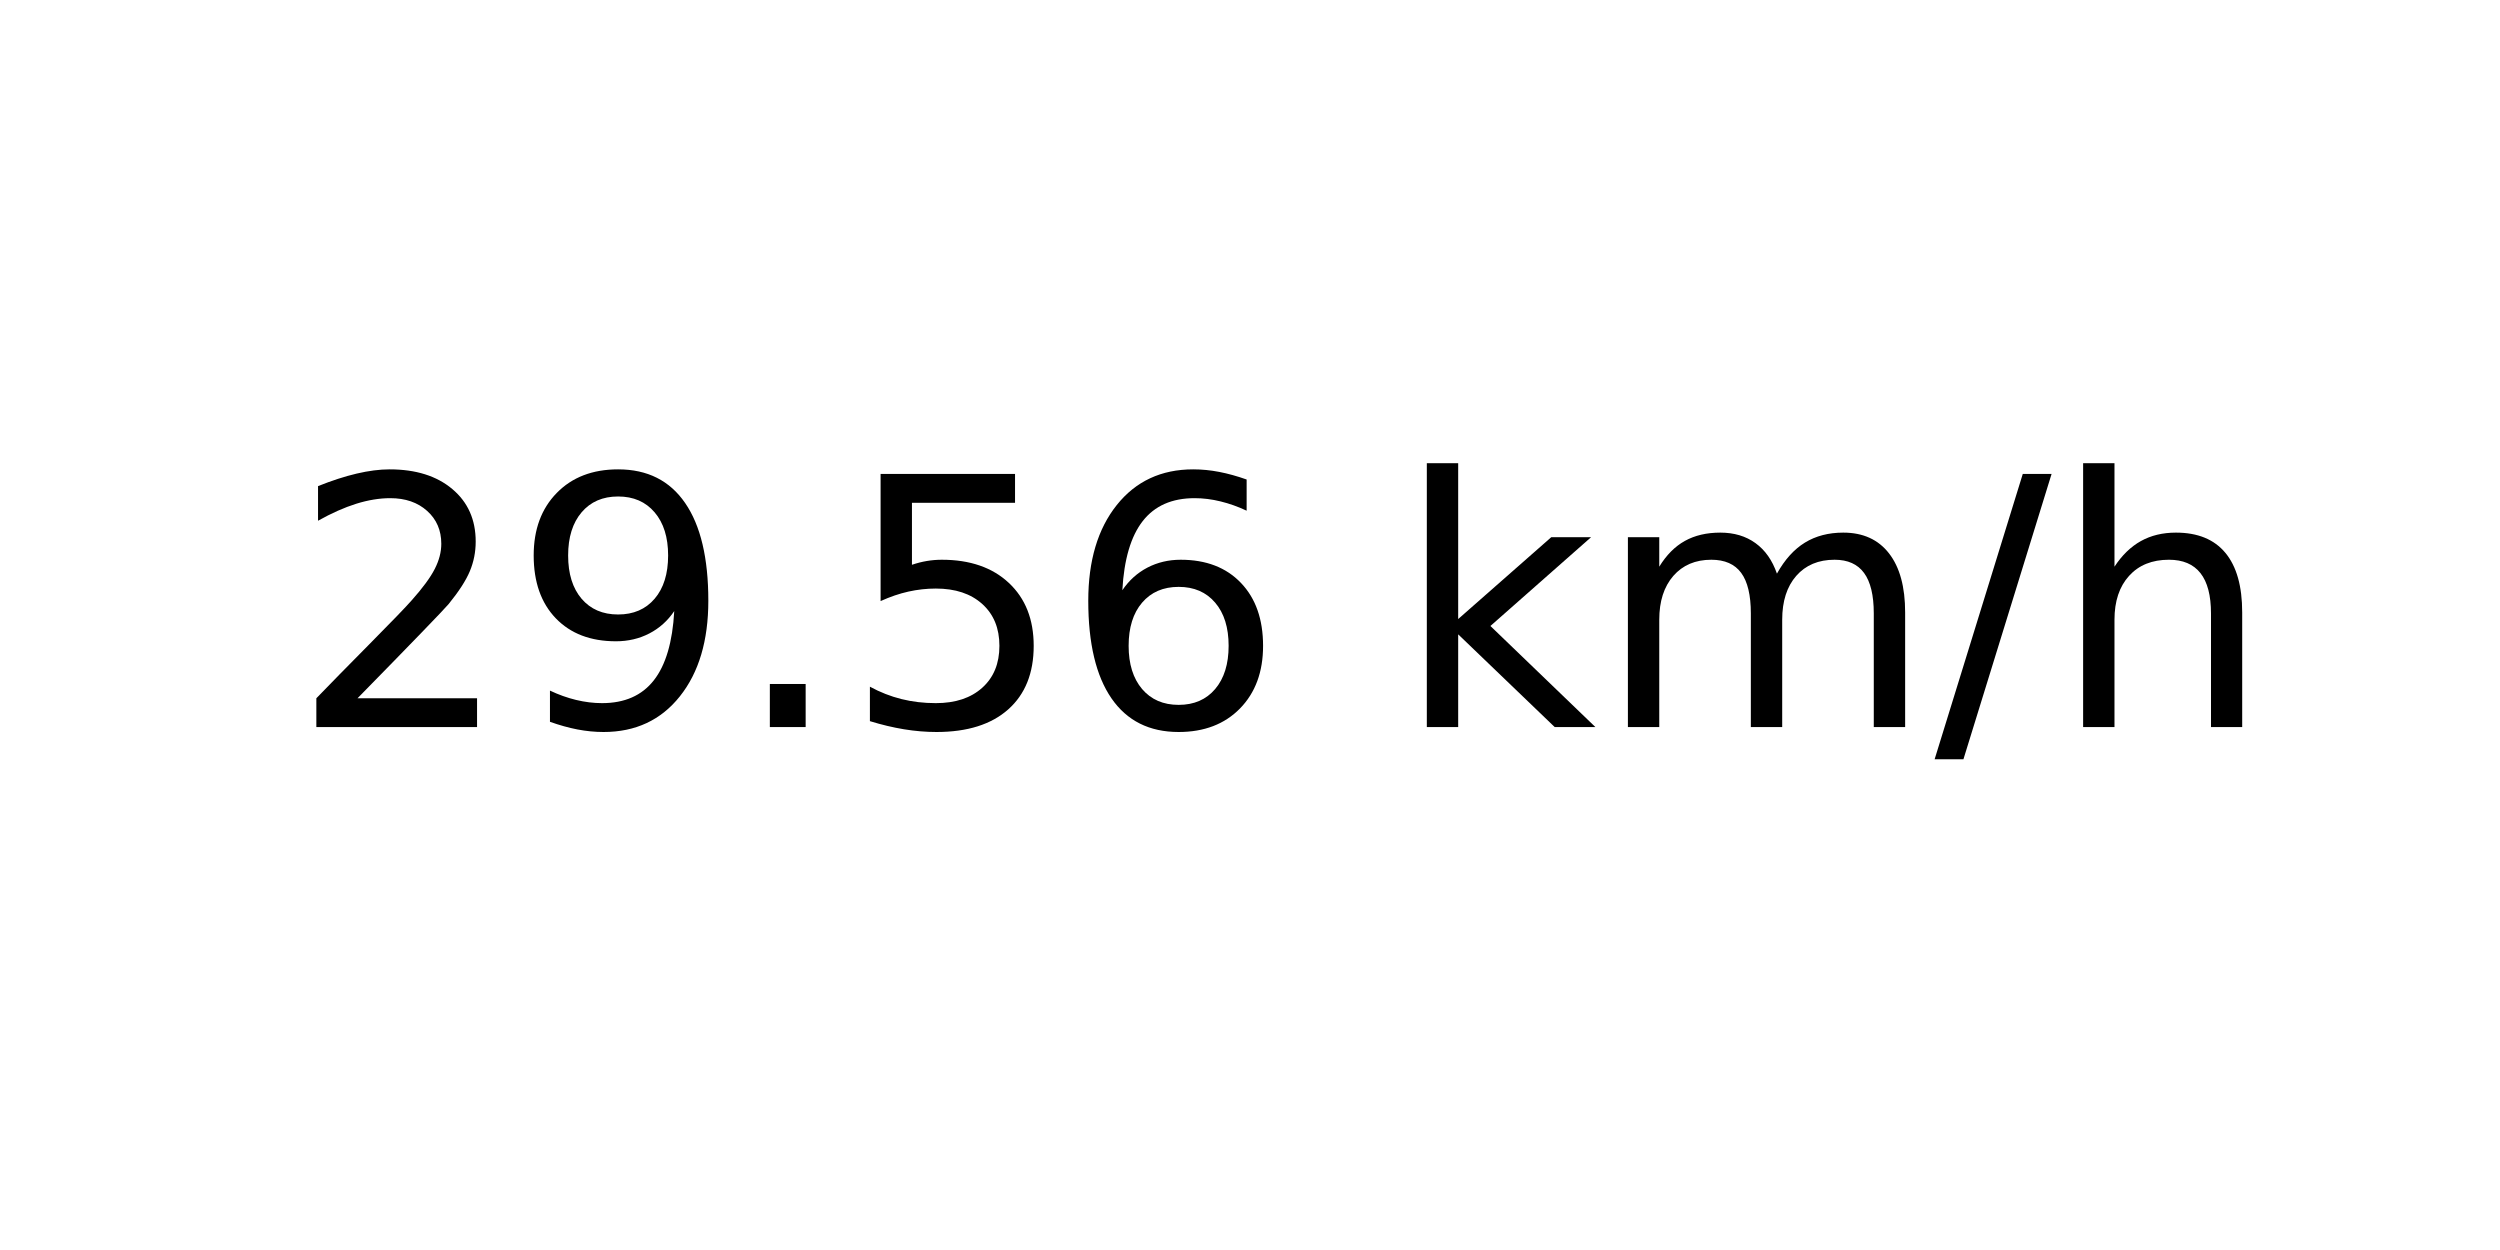
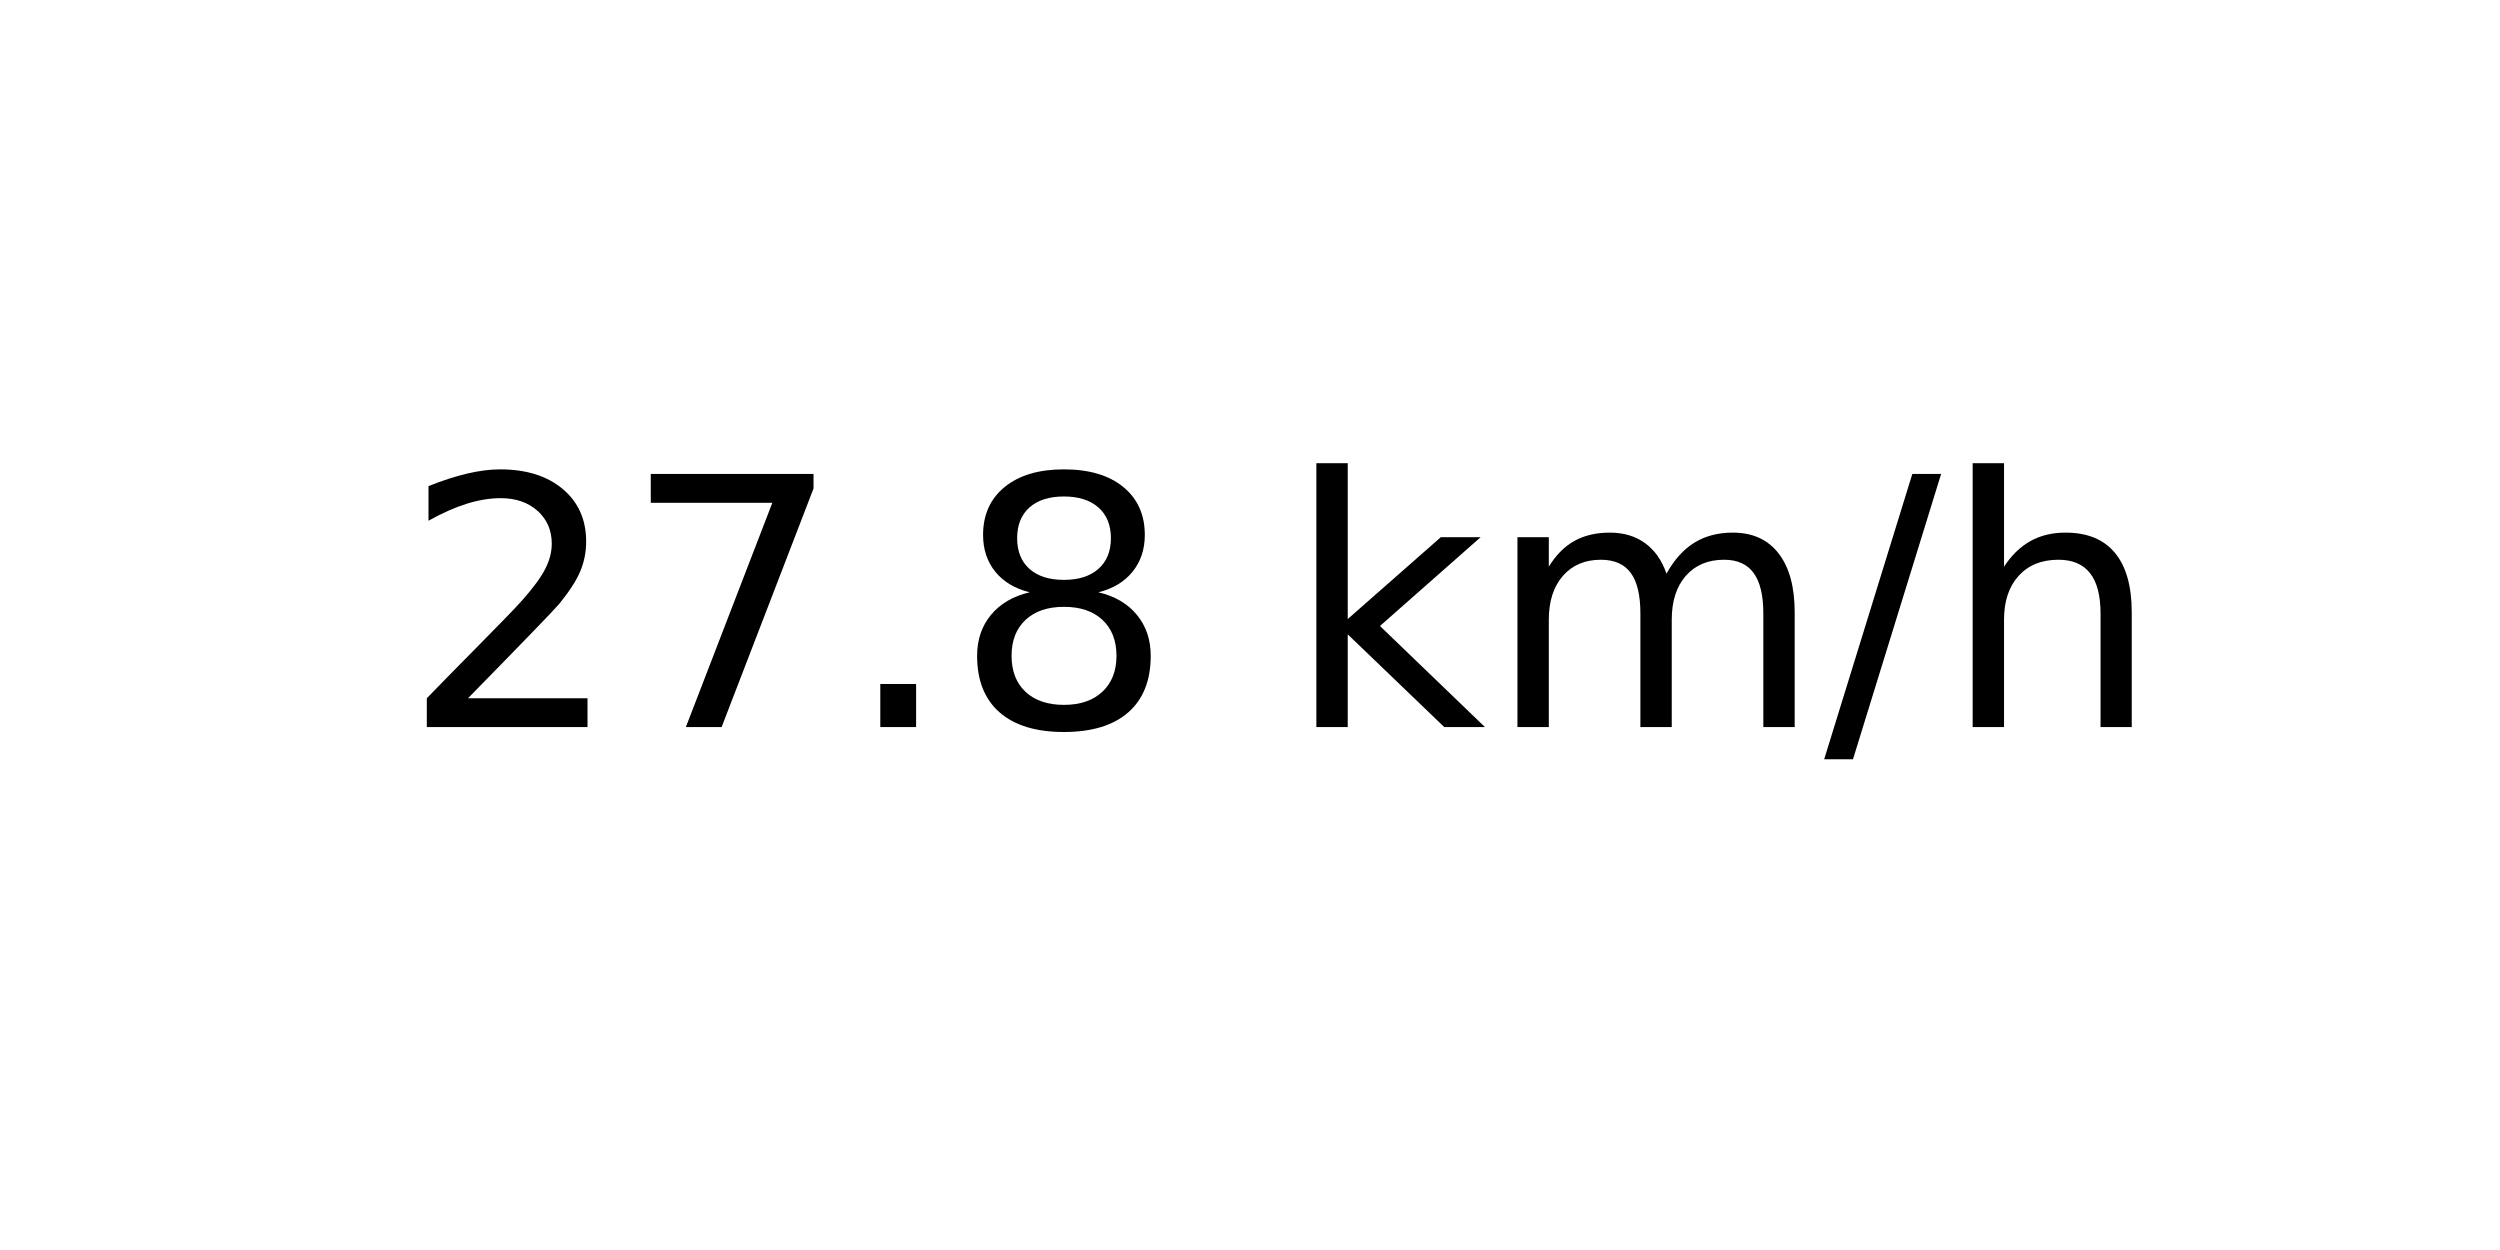
<svg xmlns="http://www.w3.org/2000/svg" xmlns:xlink="http://www.w3.org/1999/xlink" width="72pt" height="36pt" viewBox="0 0 72 36" version="1.1">
  <defs>
    <style type="text/css">*{stroke-linejoin: round; stroke-linecap: butt}</style>
  </defs>
  <g id="figure_1">
    <g id="axes_1">
      <g id="text_1">
-         <g transform="translate(8.378125 20.93937) scale(0.1 -0.1)">
+         <g transform="translate(11.55937 20.93937) scale(0.1 -0.1)">
          <defs>
            <path id="DejaVuSans-32" d="M 1228 531  L 3431 531  L 3431 0  L 469 0  L 469 531  Q 828 903 1448 1529  Q 2069 2156 2228 2338  Q 2531 2678 2651 2914  Q 2772 3150 2772 3378  Q 2772 3750 2511 3984  Q 2250 4219 1831 4219  Q 1534 4219 1204 4116  Q 875 4013 500 3803  L 500 4441  Q 881 4594 1212 4672  Q 1544 4750 1819 4750  Q 2544 4750 2975 4387  Q 3406 4025 3406 3419  Q 3406 3131 3298 2873  Q 3191 2616 2906 2266  Q 2828 2175 2409 1742  Q 1991 1309 1228 531  z " transform="scale(0.015625)" />
-             <path id="DejaVuSans-39" d="M 703 97  L 703 672  Q 941 559 1184 500  Q 1428 441 1663 441  Q 2288 441 2617 861  Q 2947 1281 2994 2138  Q 2813 1869 2534 1725  Q 2256 1581 1919 1581  Q 1219 1581 811 2004  Q 403 2428 403 3163  Q 403 3881 828 4315  Q 1253 4750 1959 4750  Q 2769 4750 3195 4129  Q 3622 3509 3622 2328  Q 3622 1225 3098 567  Q 2575 -91 1691 -91  Q 1453 -91 1209 -44  Q 966 3 703 97  z M 1959 2075  Q 2384 2075 2632 2365  Q 2881 2656 2881 3163  Q 2881 3666 2632 3958  Q 2384 4250 1959 4250  Q 1534 4250 1286 3958  Q 1038 3666 1038 3163  Q 1038 2656 1286 2365  Q 1534 2075 1959 2075  z " transform="scale(0.015625)" />
+             <path id="DejaVuSans-37" d="M 525 4666  L 3525 4666  L 3525 4397  L 1831 0  L 1172 0  L 2766 4134  L 525 4134  L 525 4666  z " transform="scale(0.015625)" />
            <path id="DejaVuSans-2e" d="M 684 794  L 1344 794  L 1344 0  L 684 0  L 684 794  z " transform="scale(0.015625)" />
-             <path id="DejaVuSans-35" d="M 691 4666  L 3169 4666  L 3169 4134  L 1269 4134  L 1269 2991  Q 1406 3038 1543 3061  Q 1681 3084 1819 3084  Q 2600 3084 3056 2656  Q 3513 2228 3513 1497  Q 3513 744 3044 326  Q 2575 -91 1722 -91  Q 1428 -91 1123 -41  Q 819 9 494 109  L 494 744  Q 775 591 1075 516  Q 1375 441 1709 441  Q 2250 441 2565 725  Q 2881 1009 2881 1497  Q 2881 1984 2565 2268  Q 2250 2553 1709 2553  Q 1456 2553 1204 2497  Q 953 2441 691 2322  L 691 4666  z " transform="scale(0.015625)" />
-             <path id="DejaVuSans-36" d="M 2113 2584  Q 1688 2584 1439 2293  Q 1191 2003 1191 1497  Q 1191 994 1439 701  Q 1688 409 2113 409  Q 2538 409 2786 701  Q 3034 994 3034 1497  Q 3034 2003 2786 2293  Q 2538 2584 2113 2584  z M 3366 4563  L 3366 3988  Q 3128 4100 2886 4159  Q 2644 4219 2406 4219  Q 1781 4219 1451 3797  Q 1122 3375 1075 2522  Q 1259 2794 1537 2939  Q 1816 3084 2150 3084  Q 2853 3084 3261 2657  Q 3669 2231 3669 1497  Q 3669 778 3244 343  Q 2819 -91 2113 -91  Q 1303 -91 875 529  Q 447 1150 447 2328  Q 447 3434 972 4092  Q 1497 4750 2381 4750  Q 2619 4750 2861 4703  Q 3103 4656 3366 4563  z " transform="scale(0.015625)" />
+             <path id="DejaVuSans-38" d="M 2034 2216  Q 1584 2216 1326 1975  Q 1069 1734 1069 1313  Q 1069 891 1326 650  Q 1584 409 2034 409  Q 2484 409 2743 651  Q 3003 894 3003 1313  Q 3003 1734 2745 1975  Q 2488 2216 2034 2216  z M 1403 2484  Q 997 2584 770 2862  Q 544 3141 544 3541  Q 544 4100 942 4425  Q 1341 4750 2034 4750  Q 2731 4750 3128 4425  Q 3525 4100 3525 3541  Q 3525 3141 3298 2862  Q 3072 2584 2669 2484  Q 3125 2378 3379 2068  Q 3634 1759 3634 1313  Q 3634 634 3220 271  Q 2806 -91 2034 -91  Q 1263 -91 848 271  Q 434 634 434 1313  Q 434 1759 690 2068  Q 947 2378 1403 2484  z M 1172 3481  Q 1172 3119 1398 2916  Q 1625 2713 2034 2713  Q 2441 2713 2670 2916  Q 2900 3119 2900 3481  Q 2900 3844 2670 4047  Q 2441 4250 2034 4250  Q 1625 4250 1398 4047  Q 1172 3844 1172 3481  z " transform="scale(0.015625)" />
            <path id="DejaVuSans-20" transform="scale(0.015625)" />
            <path id="DejaVuSans-6b" d="M 581 4863  L 1159 4863  L 1159 1991  L 2875 3500  L 3609 3500  L 1753 1863  L 3688 0  L 2938 0  L 1159 1709  L 1159 0  L 581 0  L 581 4863  z " transform="scale(0.015625)" />
            <path id="DejaVuSans-6d" d="M 3328 2828  Q 3544 3216 3844 3400  Q 4144 3584 4550 3584  Q 5097 3584 5394 3201  Q 5691 2819 5691 2113  L 5691 0  L 5113 0  L 5113 2094  Q 5113 2597 4934 2840  Q 4756 3084 4391 3084  Q 3944 3084 3684 2787  Q 3425 2491 3425 1978  L 3425 0  L 2847 0  L 2847 2094  Q 2847 2600 2669 2842  Q 2491 3084 2119 3084  Q 1678 3084 1418 2786  Q 1159 2488 1159 1978  L 1159 0  L 581 0  L 581 3500  L 1159 3500  L 1159 2956  Q 1356 3278 1631 3431  Q 1906 3584 2284 3584  Q 2666 3584 2933 3390  Q 3200 3197 3328 2828  z " transform="scale(0.015625)" />
            <path id="DejaVuSans-2f" d="M 1625 4666  L 2156 4666  L 531 -594  L 0 -594  L 1625 4666  z " transform="scale(0.015625)" />
            <path id="DejaVuSans-68" d="M 3513 2113  L 3513 0  L 2938 0  L 2938 2094  Q 2938 2591 2744 2837  Q 2550 3084 2163 3084  Q 1697 3084 1428 2787  Q 1159 2491 1159 1978  L 1159 0  L 581 0  L 581 4863  L 1159 4863  L 1159 2956  Q 1366 3272 1645 3428  Q 1925 3584 2291 3584  Q 2894 3584 3203 3211  Q 3513 2838 3513 2113  z " transform="scale(0.015625)" />
          </defs>
          <use xlink:href="#DejaVuSans-32" />
-           <use xlink:href="#DejaVuSans-39" x="63.623" />
+           <use xlink:href="#DejaVuSans-37" x="63.623" />
          <use xlink:href="#DejaVuSans-2e" x="127.246" />
-           <use xlink:href="#DejaVuSans-35" x="159.033" />
-           <use xlink:href="#DejaVuSans-36" x="222.656" />
-           <use xlink:href="#DejaVuSans-20" x="286.279" />
-           <use xlink:href="#DejaVuSans-6b" x="318.066" />
-           <use xlink:href="#DejaVuSans-6d" x="375.977" />
-           <use xlink:href="#DejaVuSans-2f" x="473.389" />
-           <use xlink:href="#DejaVuSans-68" x="507.08" />
+           <use xlink:href="#DejaVuSans-38" x="159.033" />
+           <use xlink:href="#DejaVuSans-20" x="222.656" />
+           <use xlink:href="#DejaVuSans-6b" x="254.443" />
+           <use xlink:href="#DejaVuSans-6d" x="312.354" />
+           <use xlink:href="#DejaVuSans-2f" x="409.766" />
+           <use xlink:href="#DejaVuSans-68" x="443.457" />
        </g>
      </g>
    </g>
  </g>
</svg>
